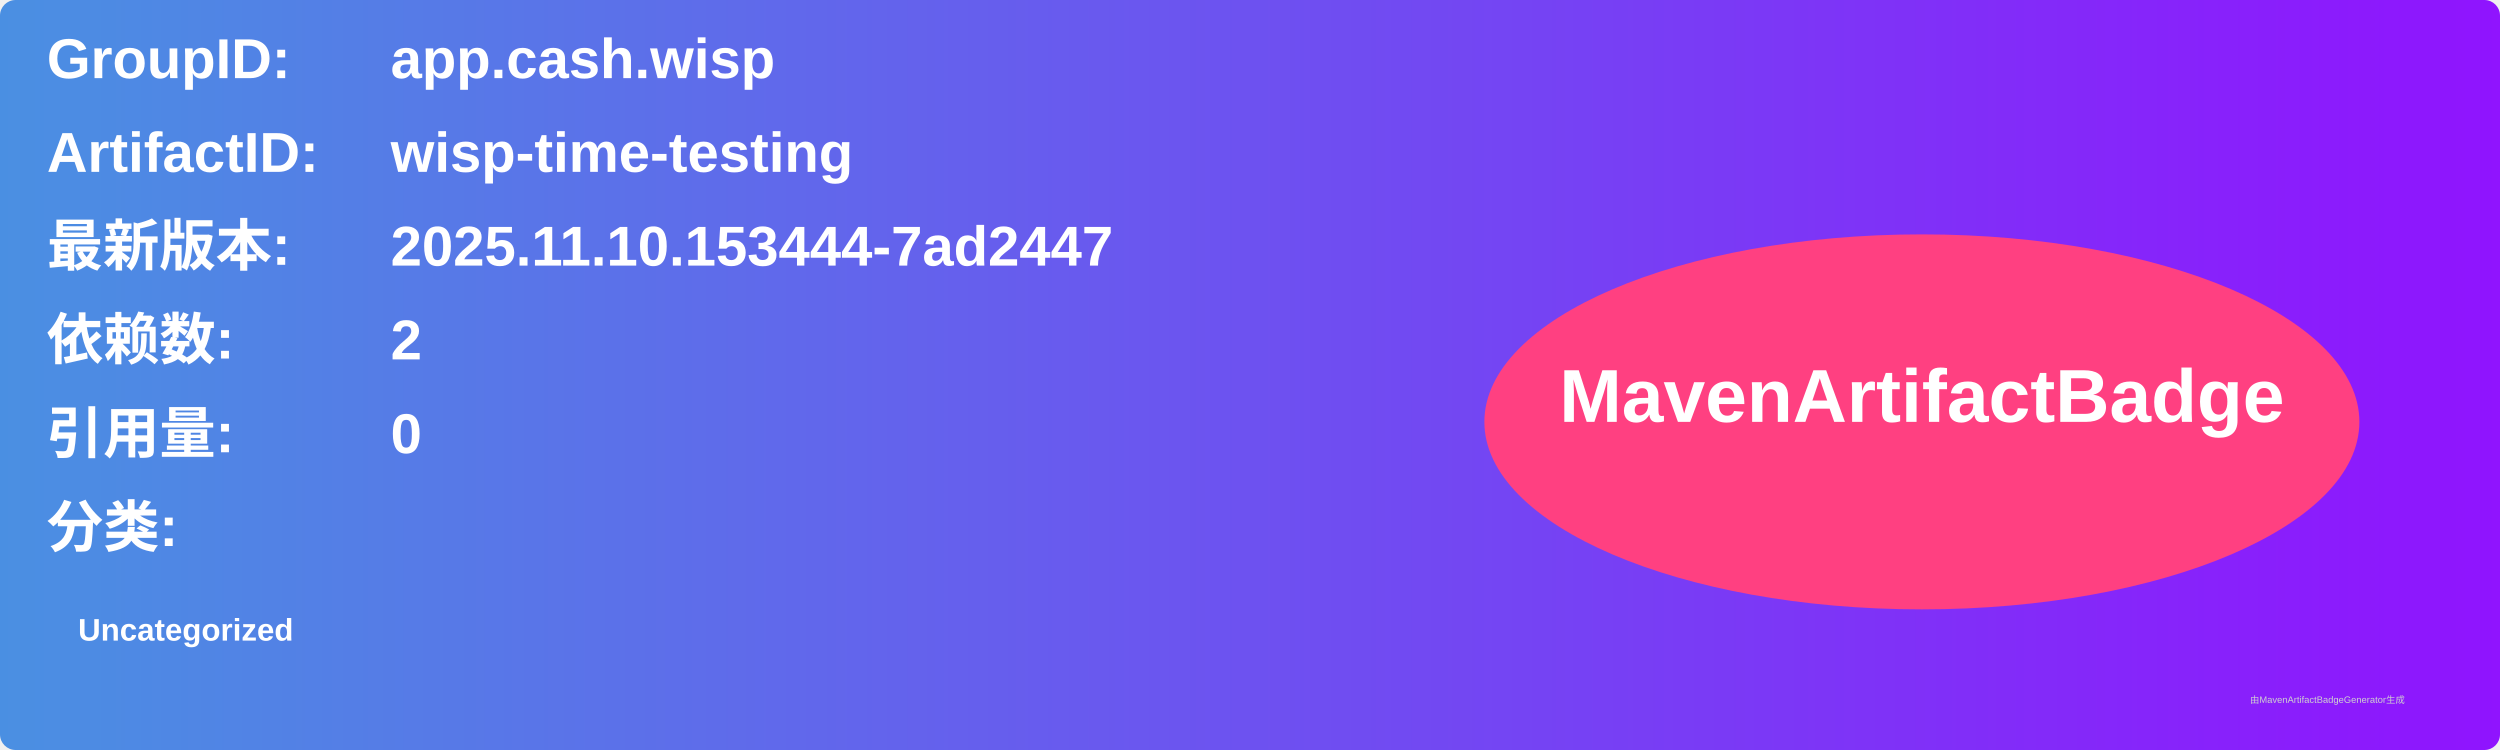
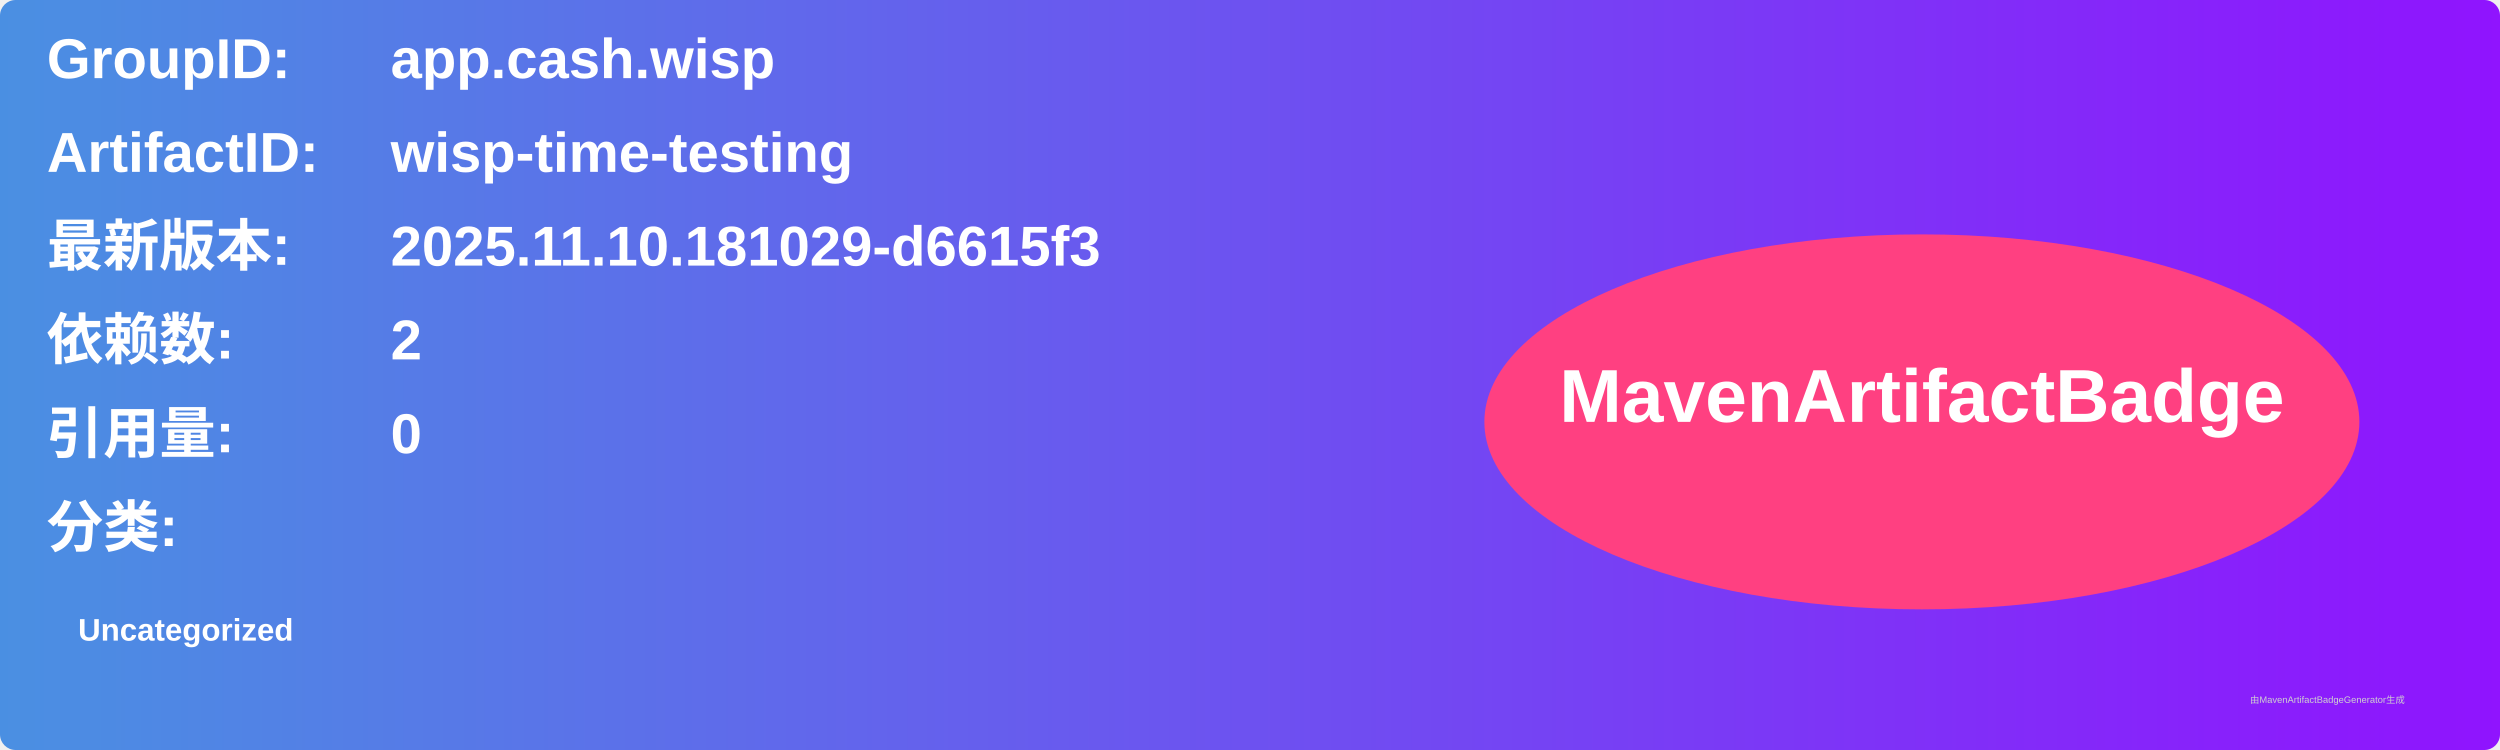
<svg xmlns="http://www.w3.org/2000/svg" width="800" height="240" viewBox="0 0 800 240">
  <linearGradient id="grad" x1="0%" y1="0%" x2="100%" y2="0%">
    <stop offset="0%" stop-color="#4a90e2" />
    <stop offset="100%" stop-color="#9013fe" />
  </linearGradient>
  <rect width="100%" height="100%" rx="5" ry="5" fill="url(#grad)" />
  <g transform="translate(15, 15)">
    <text x="0" y="10" font-family="Arial" font-size="18" fill="white" font-weight="bold" width="260">GroupID:</text>
    <text x="110" y="10" font-family="Arial" font-size="18" fill="white" font-weight="bold" width="460">app.cash.wisp</text>
    <text x="0" y="40" font-family="Arial" font-size="18" fill="white" font-weight="bold" width="260">ArtifactID:</text>
    <text x="110" y="40" font-family="Arial" font-size="18" fill="white" font-weight="bold" width="460">wisp-time-testing</text>
    <text x="0" y="70" font-family="Arial" font-size="18" fill="white" font-weight="bold">最新版本:</text>
    <text x="110" y="70" font-family="Arial" font-size="18" fill="white" font-weight="bold">
-       <tspan font-weight="bold">2025.11.10.153444-7ad2447</tspan>
+       <tspan font-weight="bold">2025.11.10.181029-d6615f3</tspan>
    </text>
    <text x="0" y="100" font-family="Arial" font-size="18" fill="white" font-weight="bold">依赖数: </text>
    <text x="110" y="100" font-family="Arial" font-size="18" fill="white">
      <tspan font-weight="bold">2</tspan>
    </text>
    <text x="0" y="130" font-family="Arial" font-size="18" fill="white" font-weight="bold">引用量: </text>
    <text x="110" y="130" font-family="Arial" font-size="18" fill="white">
      <tspan font-weight="bold">0</tspan>
    </text>
    <text x="0" y="160" font-family="Arial" font-size="18" fill="white" font-weight="bold">分类:</text>
    <text x="10" y="190" font-family="Arial" font-size="10" fill="white">
      <tspan font-weight="bold">Uncategorized</tspan>
    </text>
    <ellipse cx="600" cy="120" rx="140" ry="60" fill="#ff4081" />
    <text x="600" y="120" text-anchor="middle" font-family="Arial" font-size="24" fill="white" font-weight="bold">MavenArtifactBadge</text>
  </g>
  <text x="720" y="225" font-family="Arial" font-size="3" fill="#d0d0d0">由MavenArtifactBadgeGenerator生成</text>
</svg>
